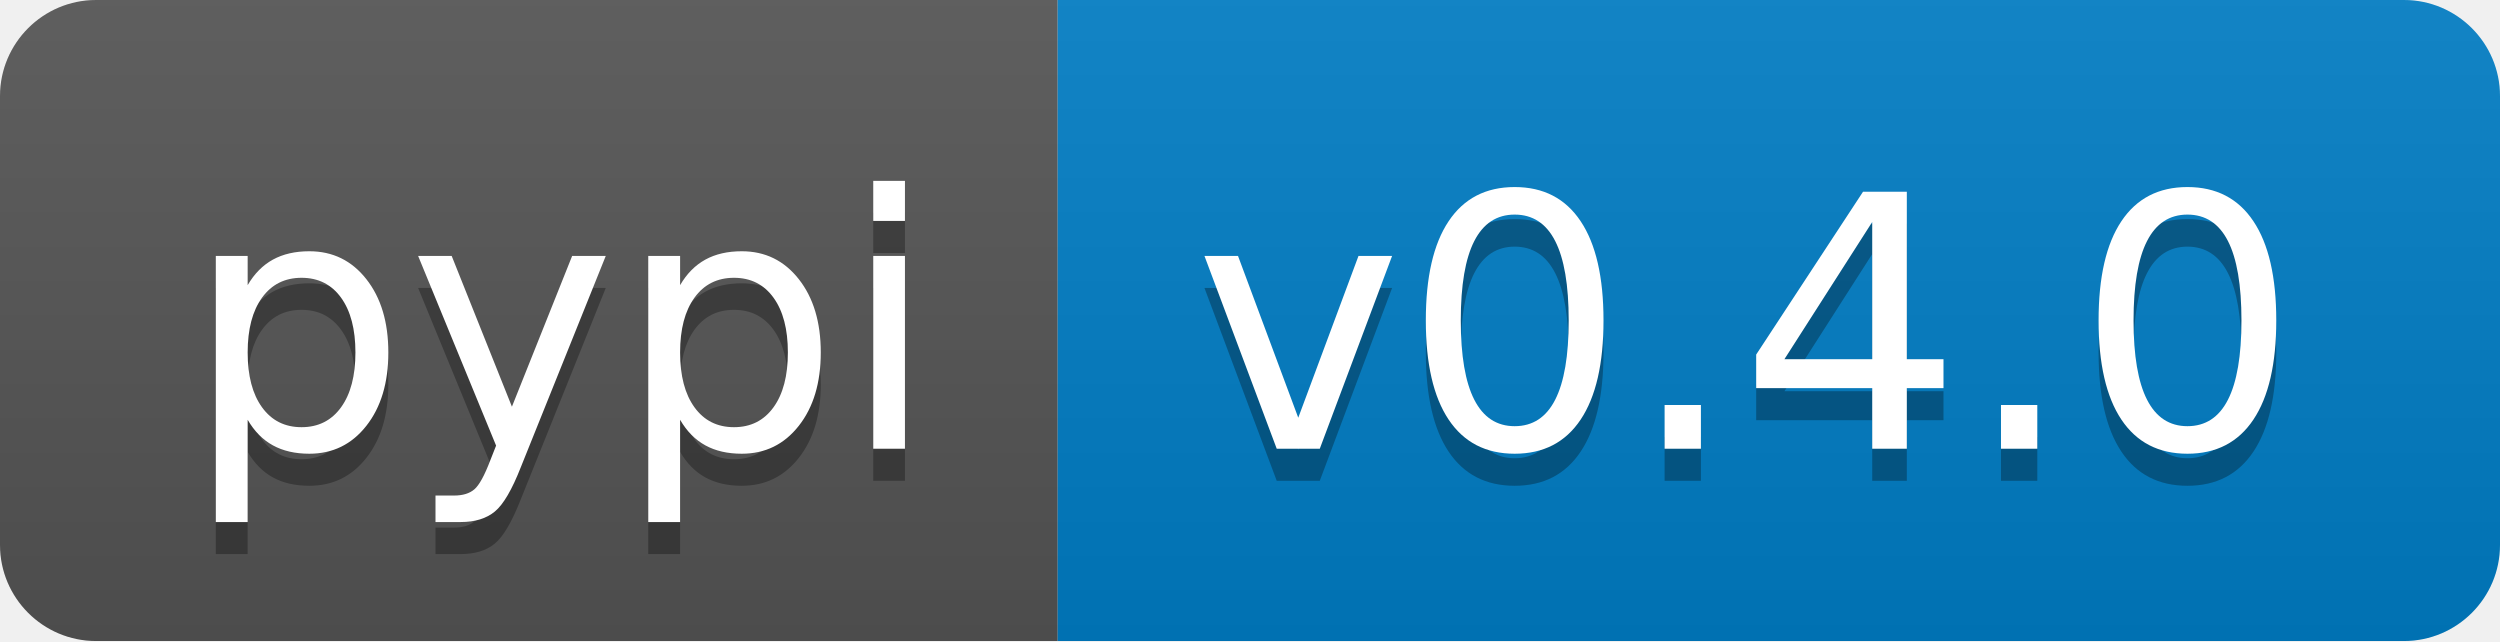
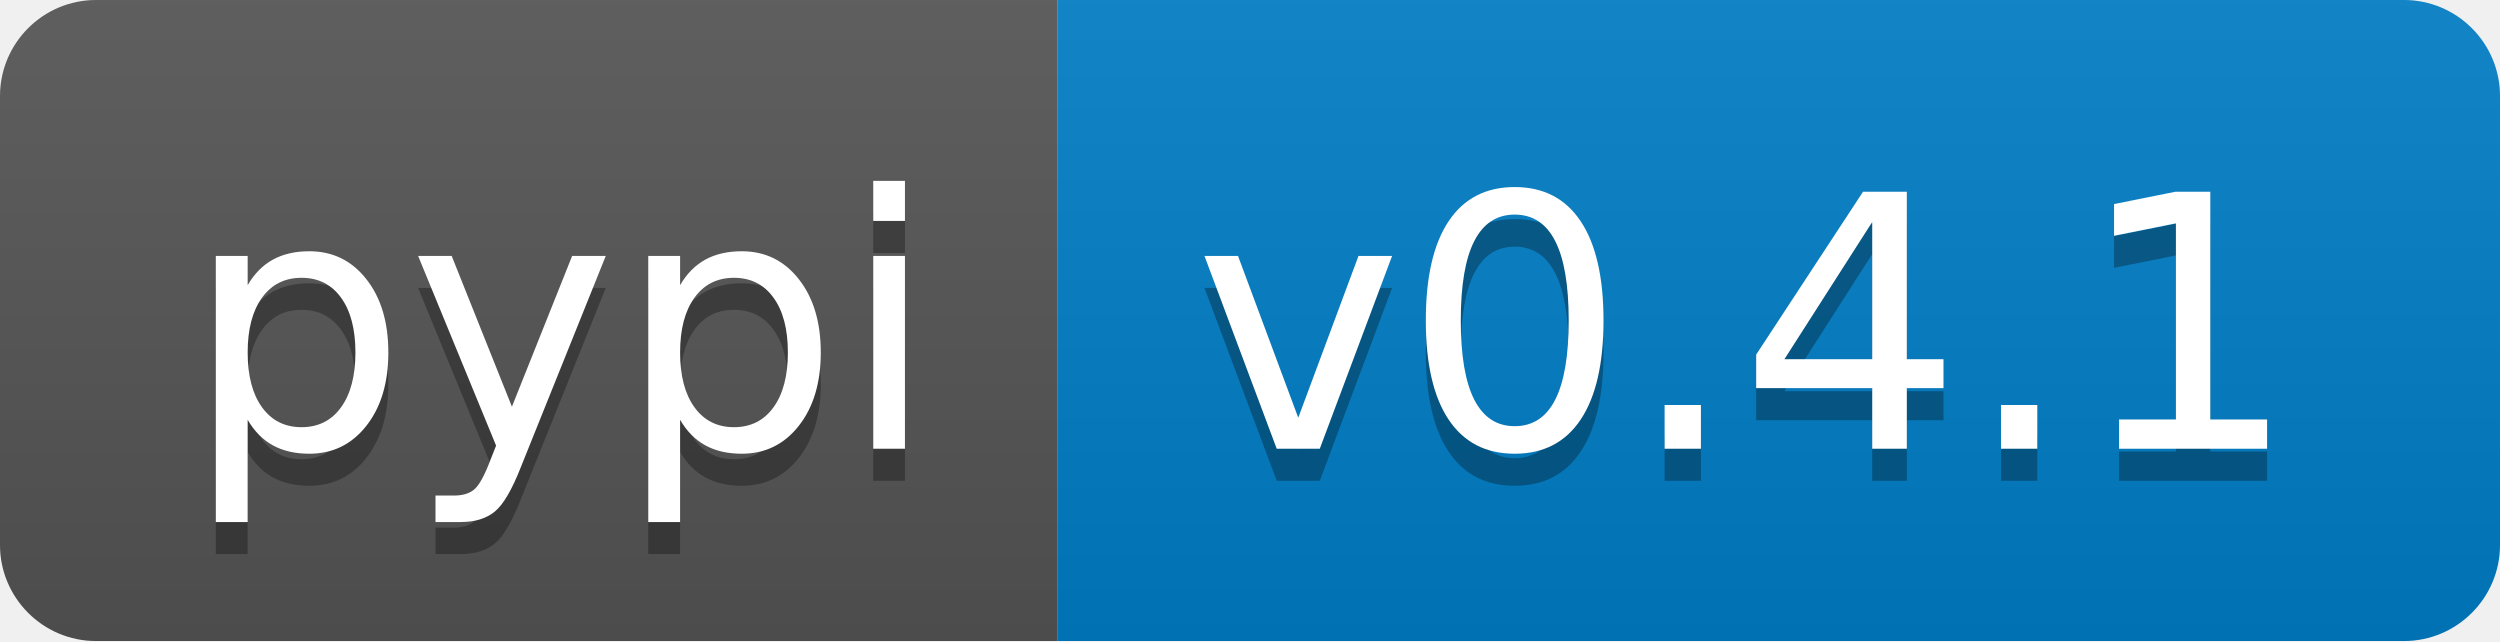
<svg xmlns="http://www.w3.org/2000/svg" width="78" height="20" role="img" aria-label="pypi: v1.4.1">
  <linearGradient id="s" x2="0" y2="100%">
    <stop offset="0" stop-color="#bbb" stop-opacity=".1" />
    <stop offset="1" stop-opacity=".1" />
  </linearGradient>
  <clipPath id="r">
    <rect width="78" height="20" rx="3" fill="#fff" />
  </clipPath>
  <g clip-path="url(#r)">
    <rect width="33" height="20" fill="#555" />
    <rect x="33" width="45" height="20" fill="#007ec6" />
    <rect width="78" height="20" fill="url(#s)" />
  </g>
  <g fill="#fff" text-anchor="middle" font-family="Verdana,Geneva,DejaVu Sans,sans-serif" text-rendering="geometricPrecision" font-size="110">
    <text aria-hidden="true" x="175" y="150" fill="#010101" fill-opacity=".3" transform="scale(.1)" textLength="230">pypi</text>
    <text x="175" y="140" transform="scale(.1)" fill="#fff" textLength="230">pypi</text>
-     <text aria-hidden="true" x="545" y="150" fill="#010101" fill-opacity=".3" transform="scale(.1)" textLength="350">v0.4.0</text>
-     <text x="545" y="140" transform="scale(.1)" fill="#fff" textLength="350">v0.4.0</text>
+     <text aria-hidden="true" x="545" y="150" fill="#010101" fill-opacity=".3" transform="scale(.1)" textLength="350">v0.4.1</text>
+     <text x="545" y="140" transform="scale(.1)" fill="#fff" textLength="350">v0.4.1</text>
  </g>
</svg>
